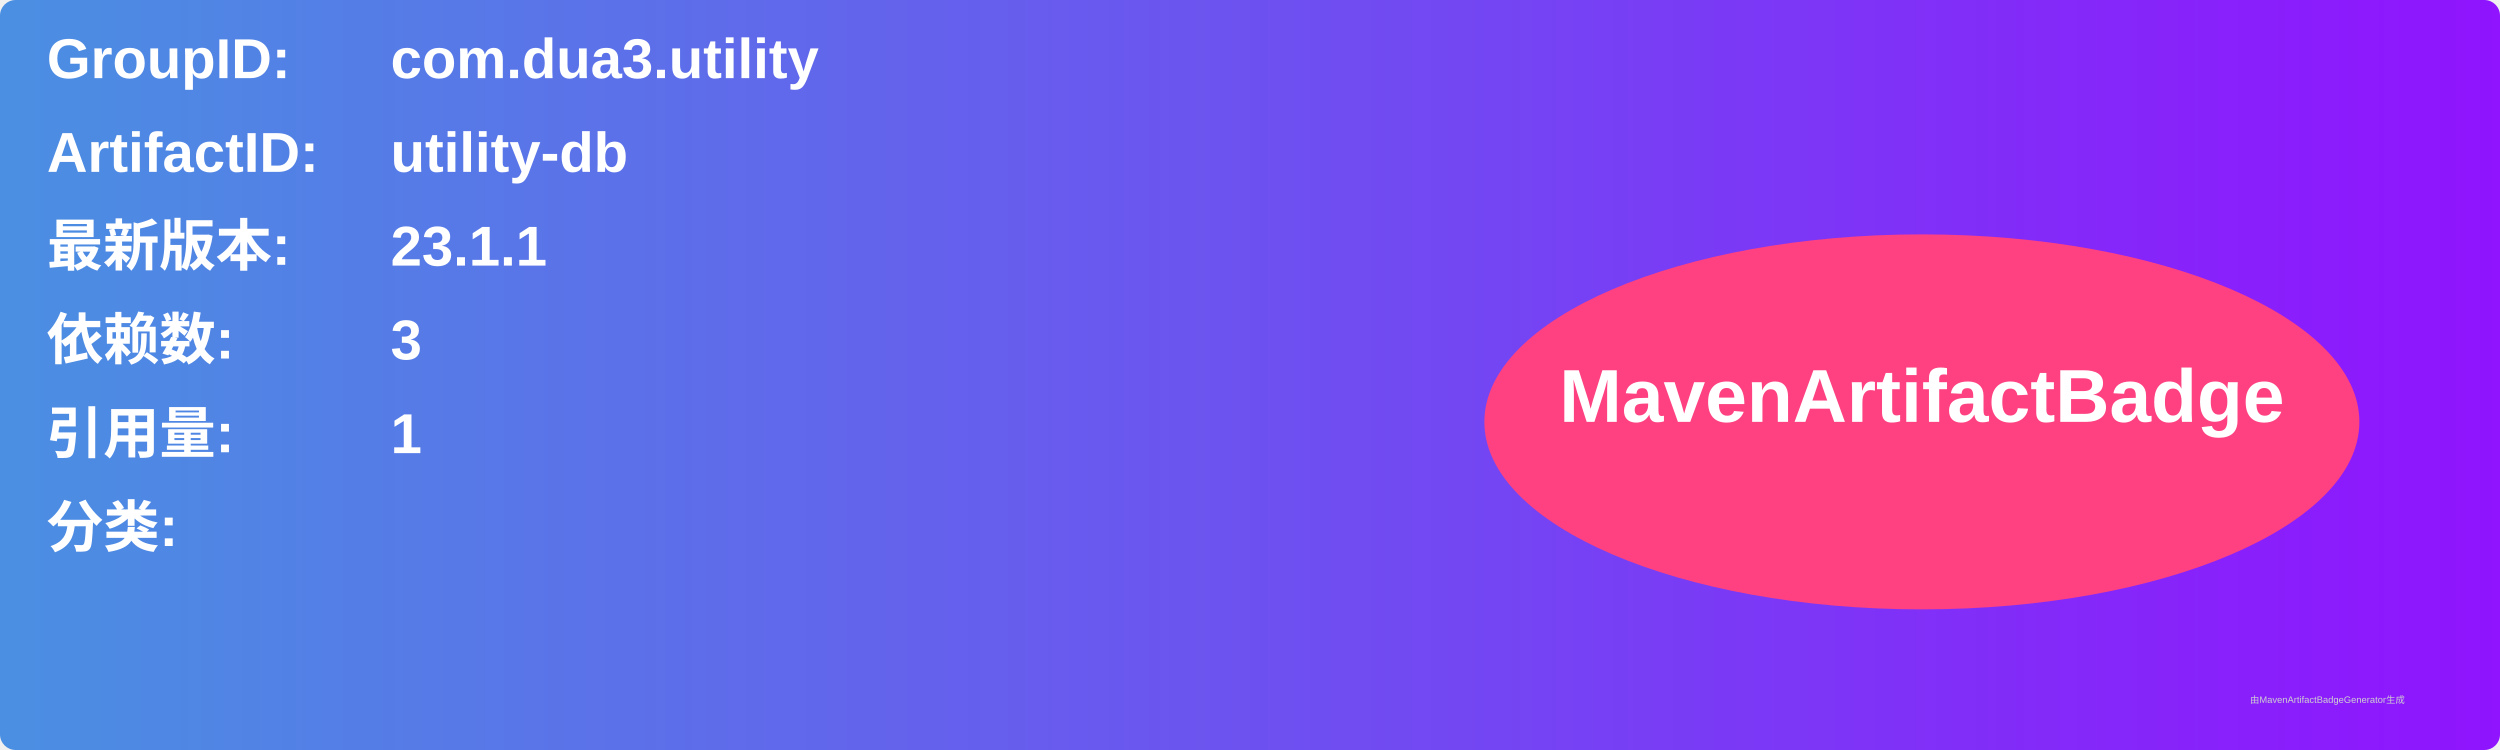
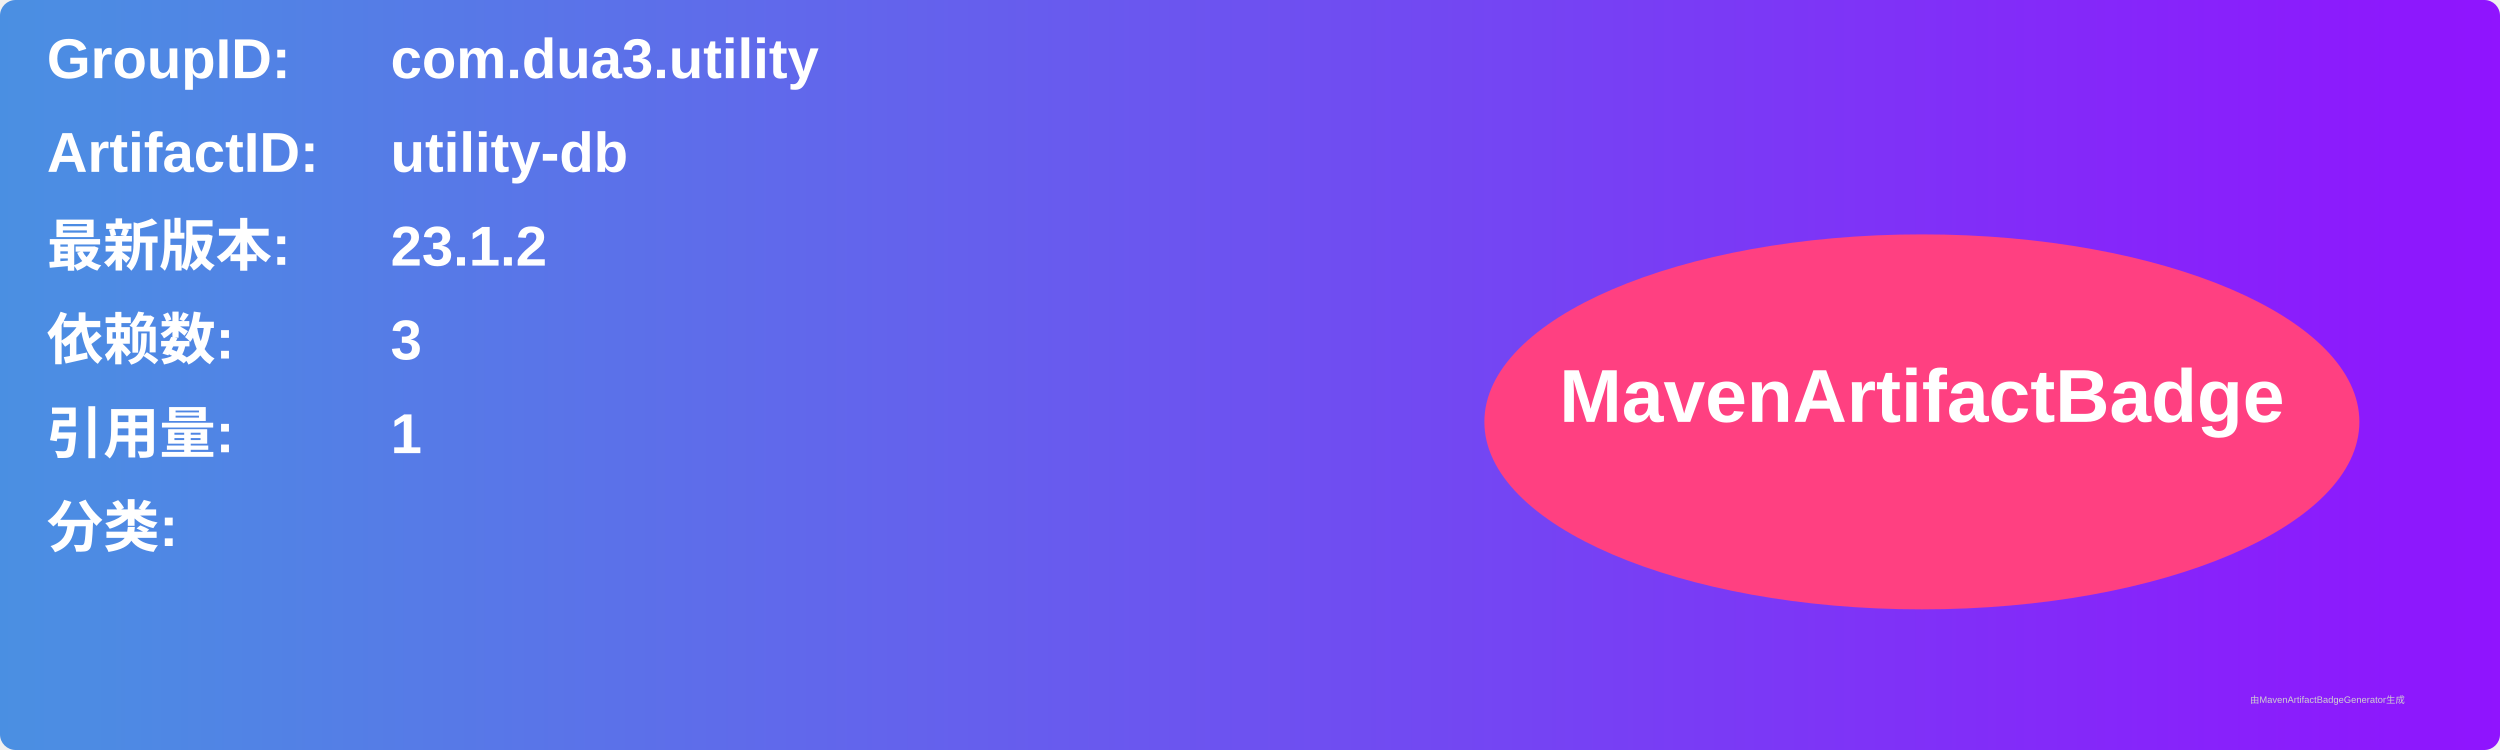
<svg xmlns="http://www.w3.org/2000/svg" width="800" height="240" viewBox="0 0 800 240">
  <linearGradient id="grad" x1="0%" y1="0%" x2="100%" y2="0%">
    <stop offset="0%" stop-color="#4a90e2" />
    <stop offset="100%" stop-color="#9013fe" />
  </linearGradient>
  <rect width="100%" height="100%" rx="5" ry="5" fill="url(#grad)" />
  <g transform="translate(15, 15)">
    <text x="0" y="10" font-family="Arial" font-size="18" fill="white" font-weight="bold" width="260">GroupID:</text>
    <text x="110" y="10" font-family="Arial" font-size="18" fill="white" font-weight="bold" width="460">com.dua3.utility</text>
    <text x="0" y="40" font-family="Arial" font-size="18" fill="white" font-weight="bold" width="260">ArtifactID:</text>
    <text x="110" y="40" font-family="Arial" font-size="18" fill="white" font-weight="bold" width="460">utility-db</text>
    <text x="0" y="70" font-family="Arial" font-size="18" fill="white" font-weight="bold">最新版本:</text>
    <text x="110" y="70" font-family="Arial" font-size="18" fill="white" font-weight="bold">
-       <tspan font-weight="bold">23.1.1</tspan>
+       <tspan font-weight="bold">23.1.2</tspan>
    </text>
    <text x="0" y="100" font-family="Arial" font-size="18" fill="white" font-weight="bold">依赖数: </text>
    <text x="110" y="100" font-family="Arial" font-size="18" fill="white">
      <tspan font-weight="bold">3</tspan>
    </text>
    <text x="0" y="130" font-family="Arial" font-size="18" fill="white" font-weight="bold">引用量: </text>
    <text x="110" y="130" font-family="Arial" font-size="18" fill="white">
      <tspan font-weight="bold">1</tspan>
    </text>
    <text x="0" y="160" font-family="Arial" font-size="18" fill="white" font-weight="bold">分类:</text>
    <text x="10" y="190" font-family="Arial" font-size="10" fill="white">
      <tspan font-weight="bold" />
    </text>
    <ellipse cx="600" cy="120" rx="140" ry="60" fill="#ff4081" />
    <text x="600" y="120" text-anchor="middle" font-family="Arial" font-size="24" fill="white" font-weight="bold">MavenArtifactBadge</text>
  </g>
  <text x="720" y="225" font-family="Arial" font-size="3" fill="#d0d0d0">由MavenArtifactBadgeGenerator生成</text>
</svg>
